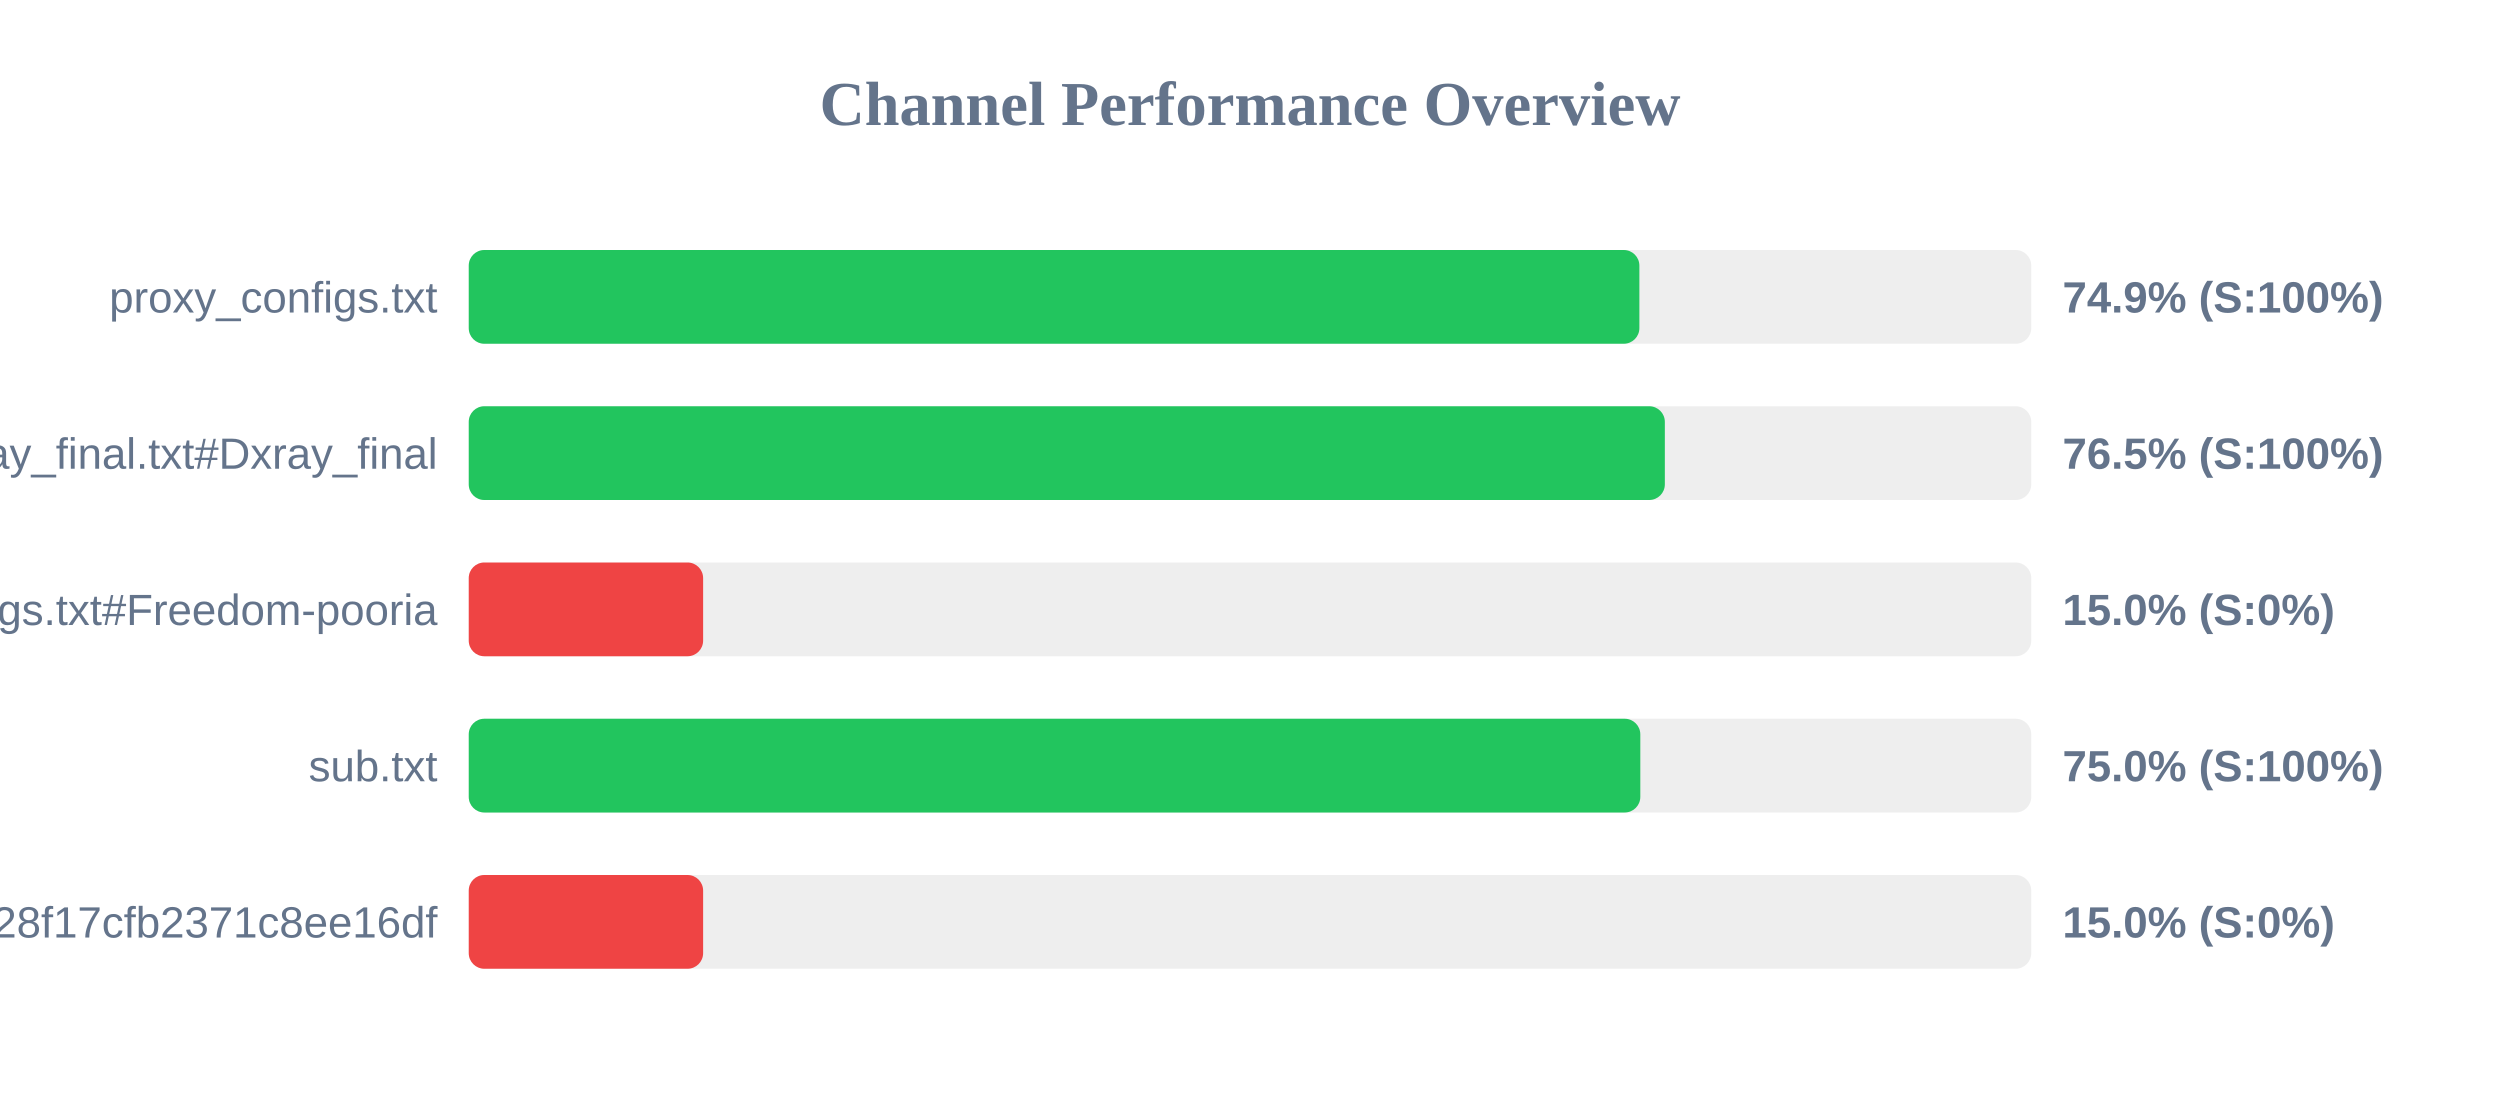
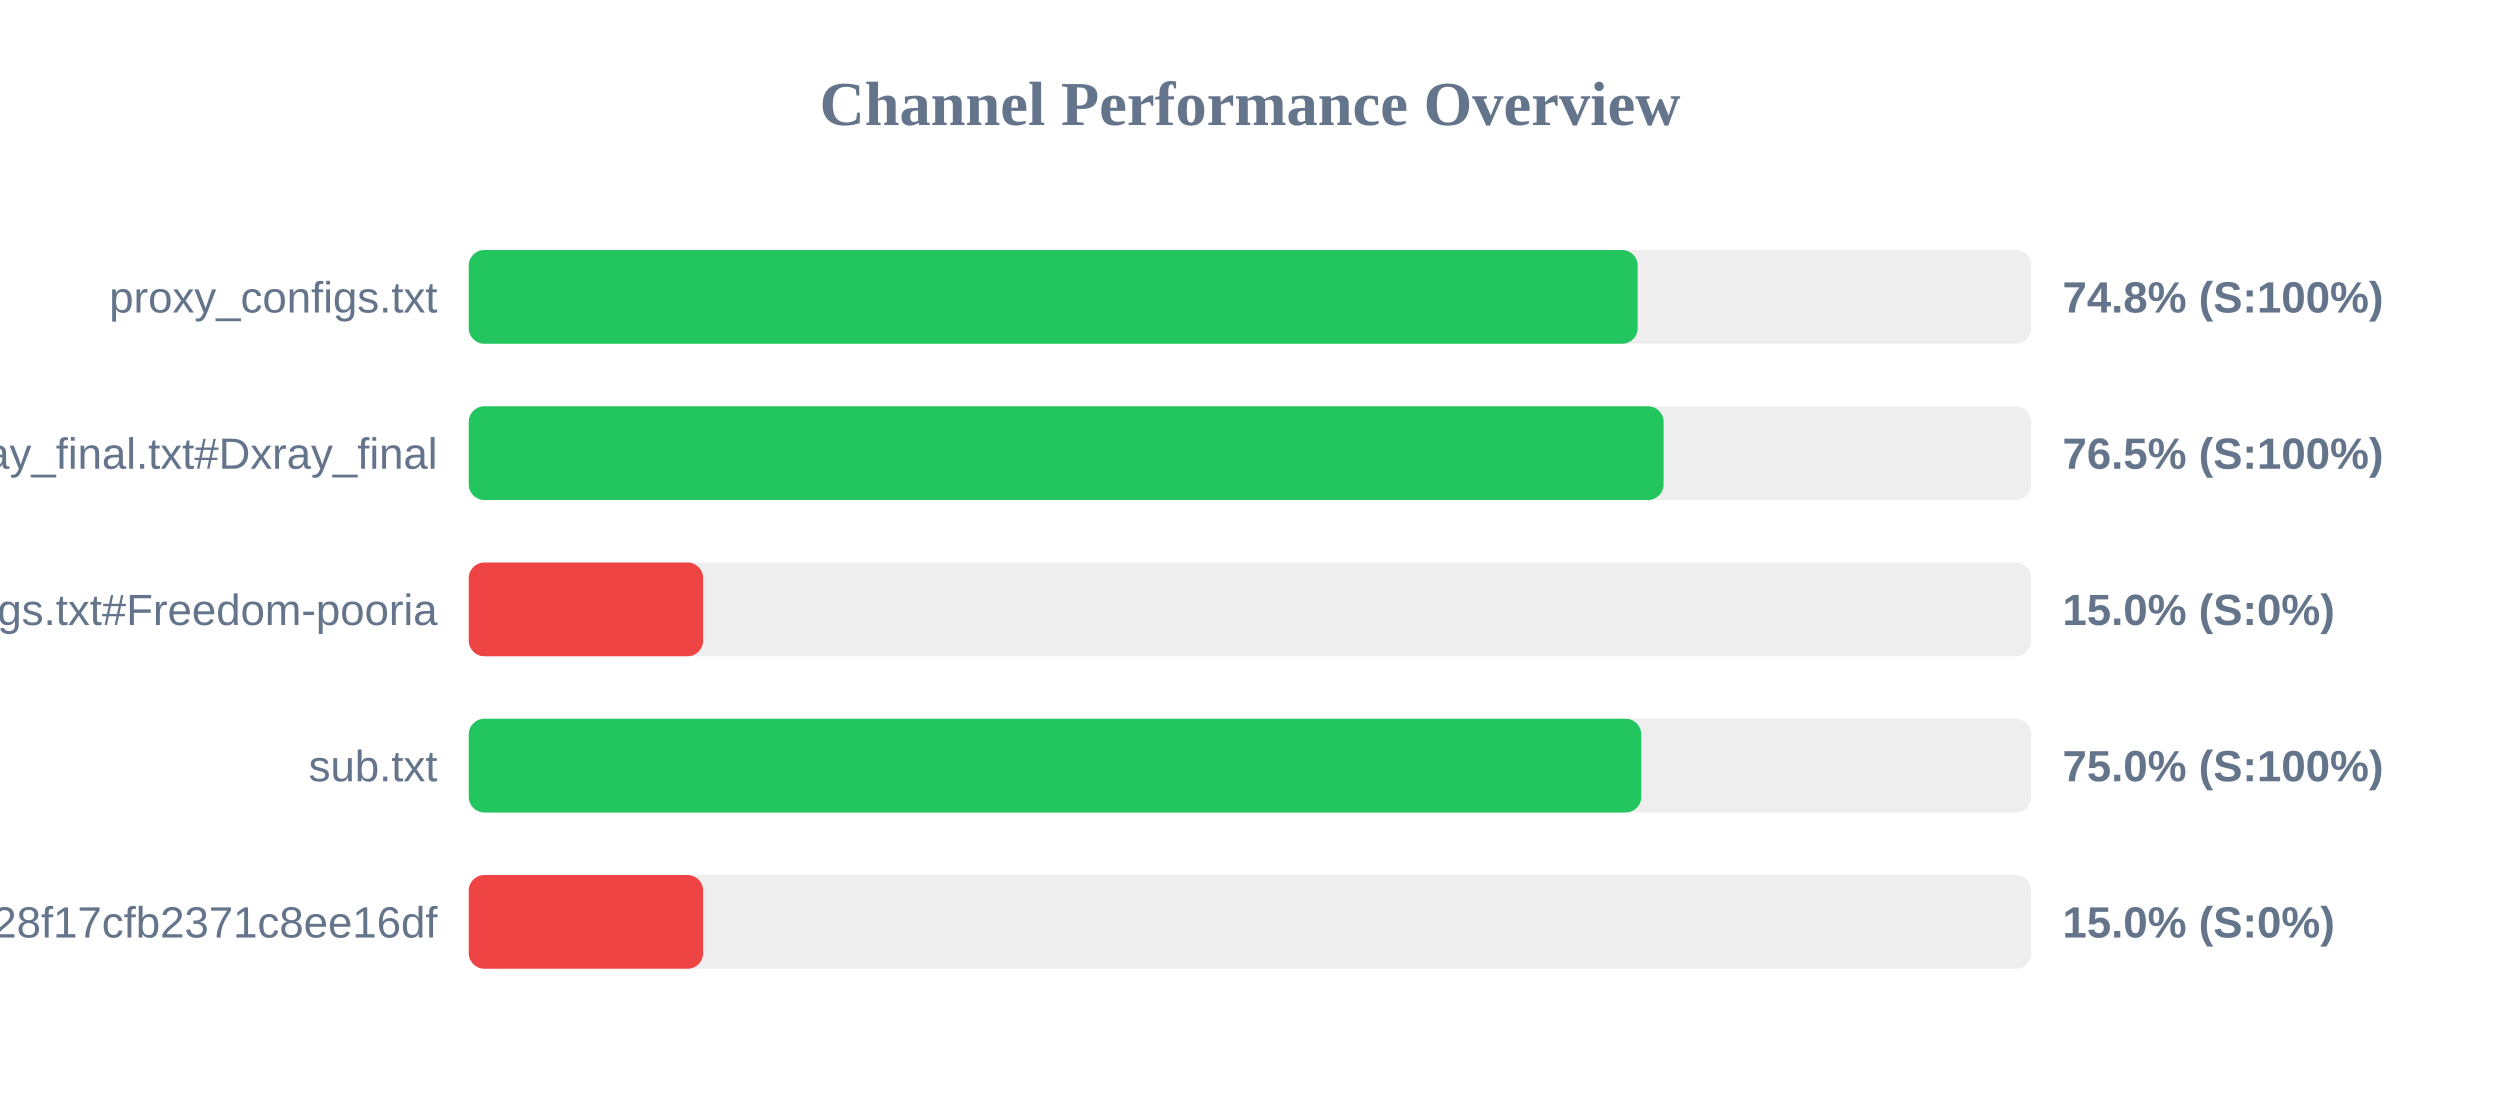
<svg xmlns="http://www.w3.org/2000/svg" width="800" height="350" version="1.1">
  <style>
        .row { font: 14px Arial; fill: #64748b; }
        .score { font: bold 14px Arial; fill: #64748b; }
    </style>
  <text x="400" y="40" text-anchor="middle" font-size="20px" font-weight="bold" fill="#64748b">Channel Performance Overview</text>
  <rect x="150" y="80" width="500" height="30" fill="#eee" rx="5" />
-   <rect x="150" y="80" width="374.6" height="30" fill="#22c55e" rx="5" />
+   <rect x="150" y="80" width="374.05" height="30" fill="#22c55e" rx="5" />
  <text x="140" y="100" text-anchor="end" class="row">proxy_configs.txt</text>
-   <text x="660" y="100" text-anchor="start" class="score">74.9% (S:100%)</text>
+   <text x="660" y="100" text-anchor="start" class="score">74.8% (S:100%)</text>
  <rect x="150" y="130" width="500" height="30" fill="#eee" rx="5" />
-   <rect x="150" y="130" width="382.75" height="30" fill="#22c55e" rx="5" />
+   <rect x="150" y="130" width="382.35" height="30" fill="#22c55e" rx="5" />
  <text x="140" y="150" text-anchor="end" class="row">xray_final.txt#Dxray_final</text>
  <text x="660" y="150" text-anchor="start" class="score">76.5% (S:100%)</text>
  <rect x="150" y="180" width="500" height="30" fill="#eee" rx="5" />
  <rect x="150" y="180" width="75.0" height="30" fill="#ef4444" rx="5" />
  <text x="140" y="200" text-anchor="end" class="row">v2ray_configs.txt#Freedom-pooria</text>
  <text x="660" y="200" text-anchor="start" class="score">15.0% (S:0%)</text>
  <rect x="150" y="230" width="500" height="30" fill="#eee" rx="5" />
-   <rect x="150" y="230" width="374.9" height="30" fill="#22c55e" rx="5" />
+   <rect x="150" y="230" width="375.2" height="30" fill="#22c55e" rx="5" />
  <text x="140" y="250" text-anchor="end" class="row">sub.txt</text>
  <text x="660" y="250" text-anchor="start" class="score">75.0% (S:100%)</text>
  <rect x="150" y="280" width="500" height="30" fill="#eee" rx="5" />
  <rect x="150" y="280" width="75.0" height="30" fill="#ef4444" rx="5" />
  <text x="140" y="300" text-anchor="end" class="row">?token=fedfed7b41b828f17cfb2371c8ee16df</text>
  <text x="660" y="300" text-anchor="start" class="score">15.0% (S:0%)</text>
</svg>
